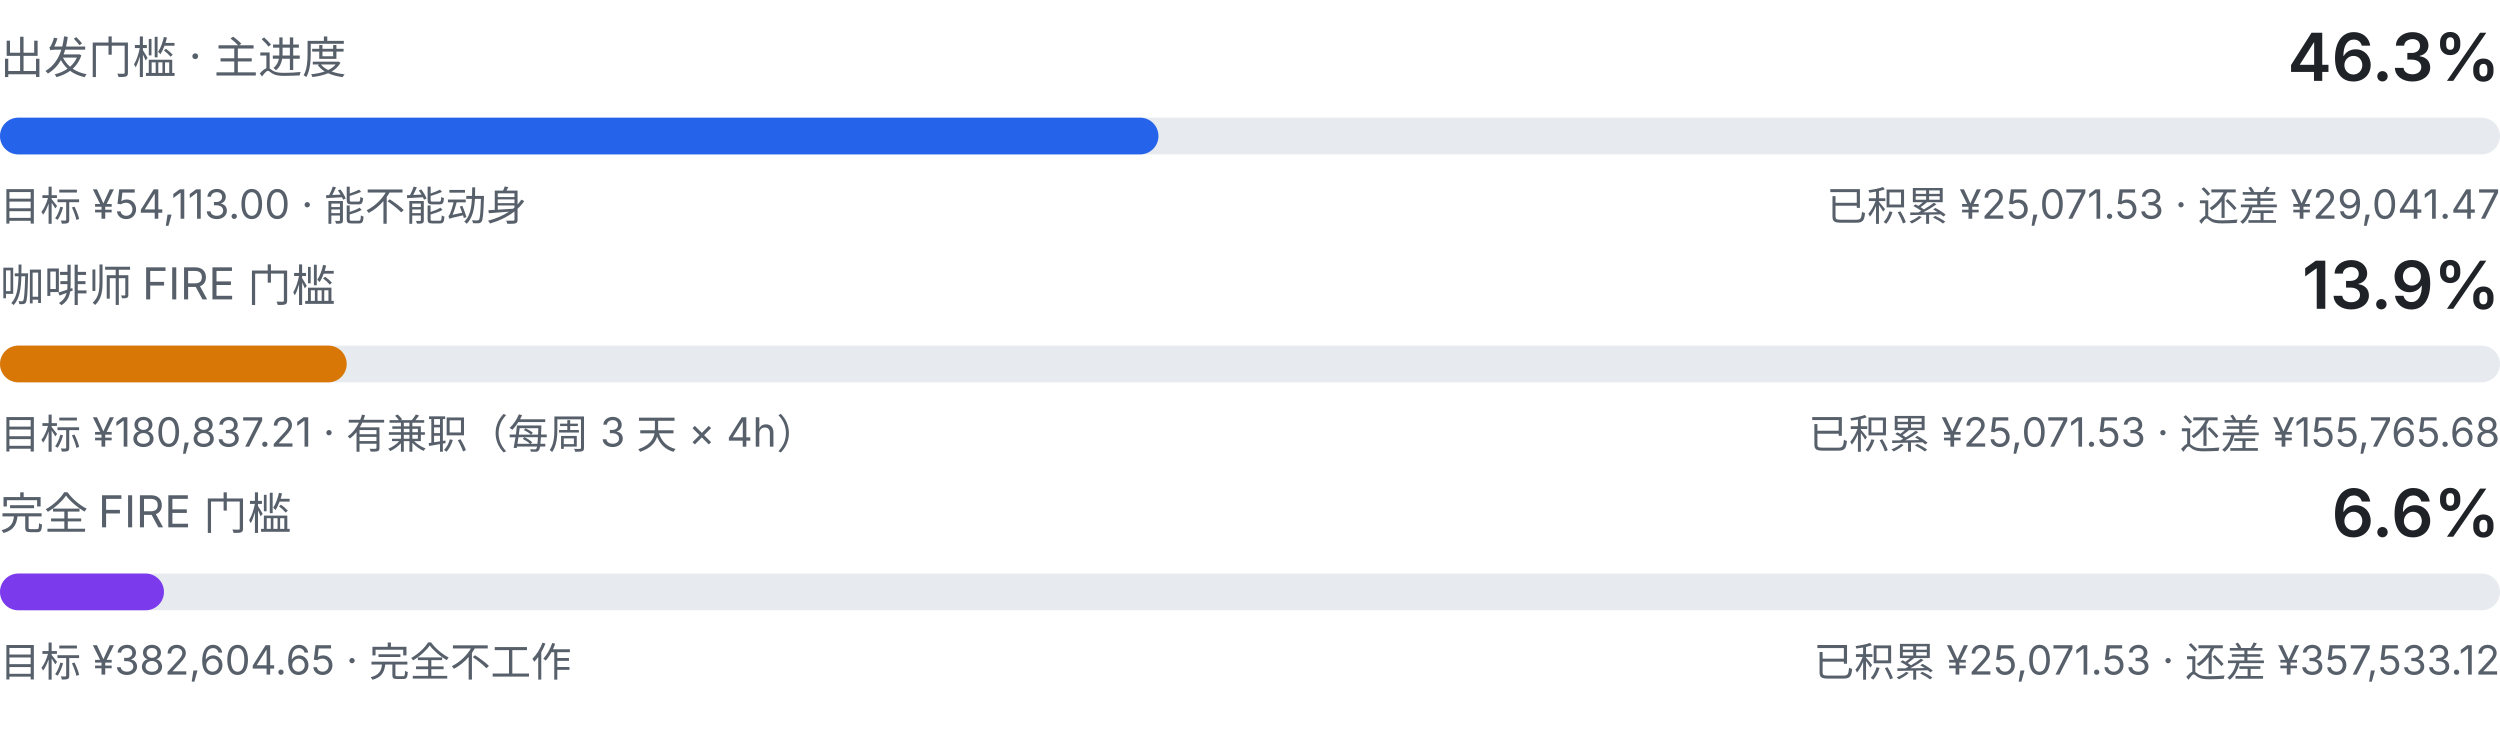
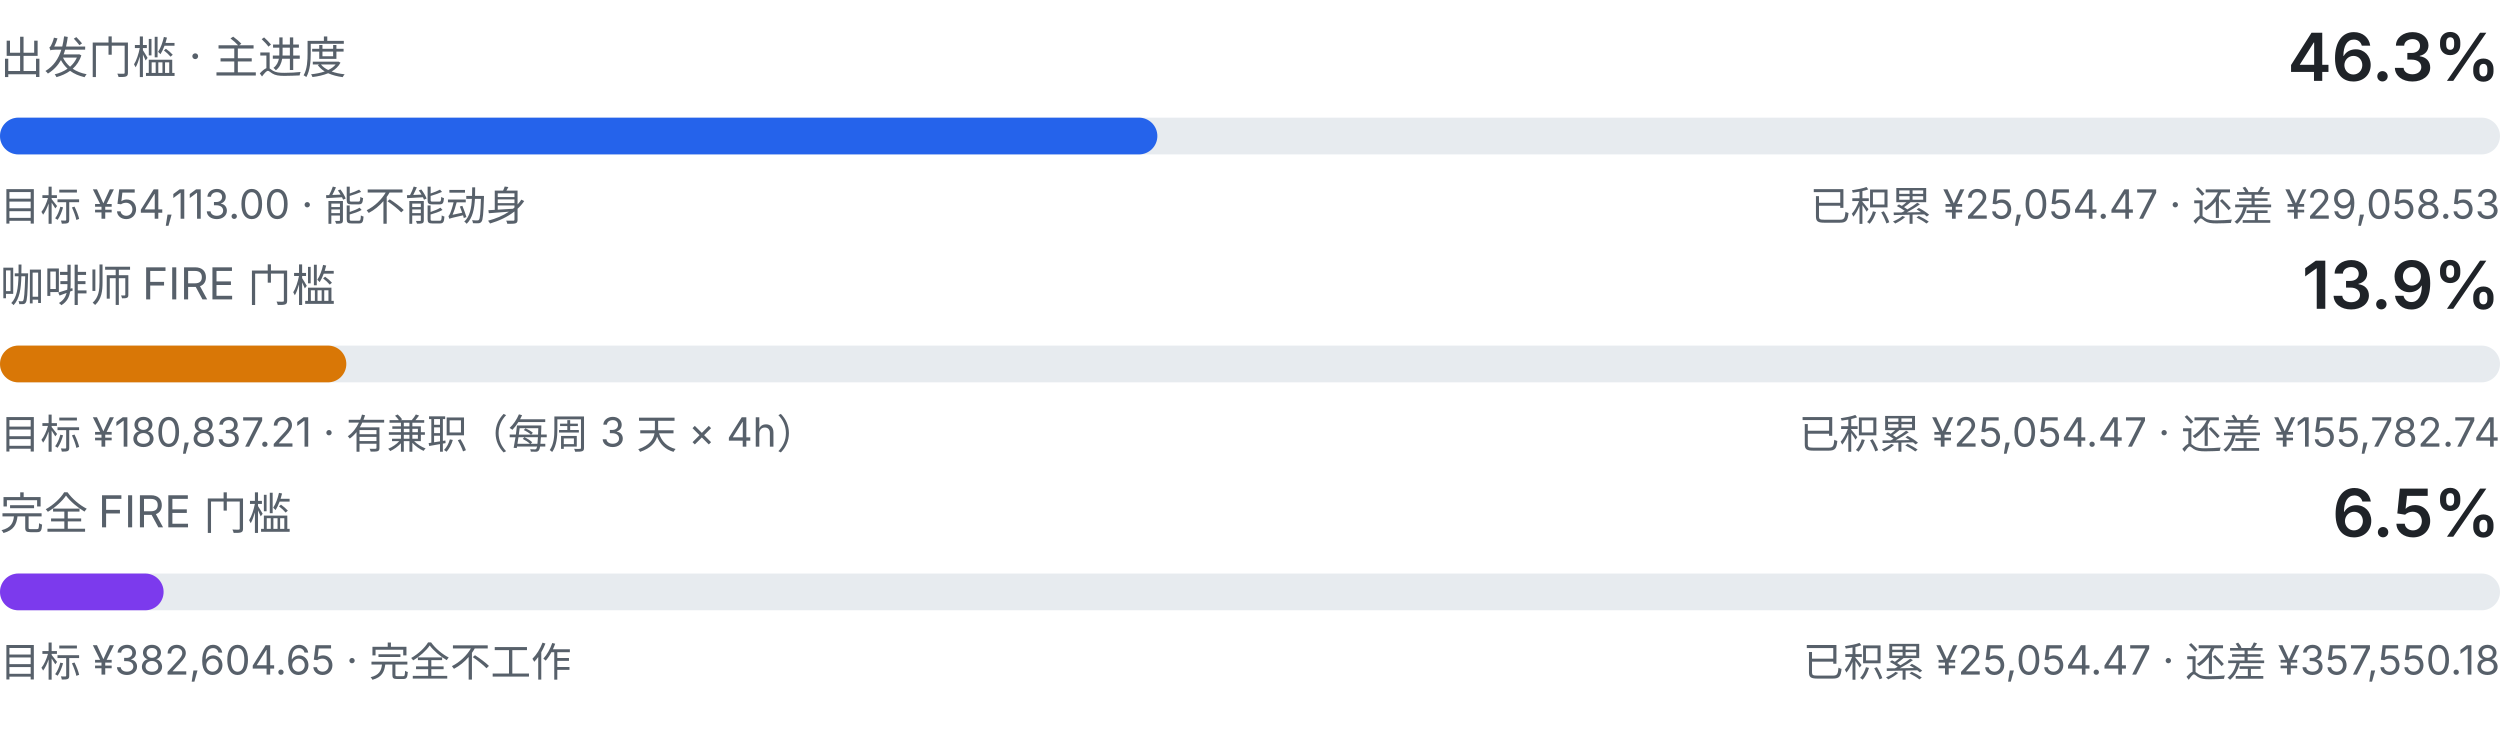
<svg xmlns="http://www.w3.org/2000/svg" viewBox="0 0 680 200" width="680" height="200" role="img" aria-label="三级门槛进度：出发门槛、咖啡师 FIRE、完全 FIRE">
  <style>
    .fg { fill: #1f2328; font-family: ui-sans-serif, system-ui, -apple-system, "Segoe UI", sans-serif; }
    .fg-muted { fill: #57606a; font-family: ui-sans-serif, system-ui, -apple-system, "Segoe UI", sans-serif; }
    .track { fill: #e7ebef; }
    .fill-a { fill: #2563eb; }
    .fill-b { fill: #d97706; }
    .fill-c { fill: #7c3aed; }
    @media (prefers-color-scheme: dark) {
      .fg { fill: #e6edf3; }
      .fg-muted { fill: #8b949e; }
      .track { fill: #21262d; }
      .fill-a { fill: #60a5fa; }
      .fill-b { fill: #f0b429; }
      .fill-c { fill: #a78bfa; }
    }
  </style>
  <text class="fg-muted" x="0" y="20" font-size="12">出发门槛 · 主进度</text>
  <text class="fg" x="680" y="22" text-anchor="end" font-size="18" font-weight="600">46.3%</text>
  <rect class="track" x="0" y="32" width="680" height="10" rx="5.0" />
-   <rect class="fill-a" x="0" y="32" width="315.1" height="10" rx="5.0" />
+   <rect class="fill-a" x="0" y="32" width="314.8" height="10" rx="5.0" />
  <text class="fg-muted" x="0" y="60" font-size="11">目标 ¥54,113.00 · 能不能动身</text>
-   <text class="fg-muted" x="680" y="60" text-anchor="end" font-size="11">已积累 ¥25,071.53 · 还差 ¥29,041.47</text>
+   <text class="fg-muted" x="680" y="60" text-anchor="end" font-size="11">已积累 ¥25,054.47 · 还差 ¥29,058.53</text>
  <text class="fg-muted" x="0" y="82" font-size="12">咖啡师 FIRE 门槛</text>
  <text class="fg" x="680" y="84" text-anchor="end" font-size="18" font-weight="600">13.9%</text>
  <rect class="track" x="0" y="94" width="680" height="10" rx="5.0" />
-   <rect class="fill-b" x="0" y="94" width="94.3" height="10" rx="5.0" />
+   <rect class="fill-b" x="0" y="94" width="94.2" height="10" rx="5.0" />
  <text class="fg-muted" x="0" y="122" font-size="11">目标 ¥180,837.21 · 有兼职（每周 3 天 × 4h）</text>
-   <text class="fg-muted" x="680" y="122" text-anchor="end" font-size="11">已积累 ¥25,071.53 · 还差 ¥155,765.68</text>
+   <text class="fg-muted" x="680" y="122" text-anchor="end" font-size="11">已积累 ¥25,054.47 · 还差 ¥155,782.74</text>
  <text class="fg-muted" x="0" y="144" font-size="12">完全 FIRE 门槛</text>
-   <text class="fg" x="680" y="146" text-anchor="end" font-size="18" font-weight="600">6.6%</text>
+   <text class="fg" x="680" y="146" text-anchor="end" font-size="18" font-weight="600">6.5%</text>
  <rect class="track" x="0" y="156" width="680" height="10" rx="5.0" />
-   <rect class="fill-c" x="0" y="156" width="44.6" height="10" rx="5.0" />
+   <rect class="fill-c" x="0" y="156" width="44.5" height="10" rx="5.0" />
  <text class="fg-muted" x="0" y="184" font-size="11">目标 ¥382,604.65 · 完全不工作</text>
-   <text class="fg-muted" x="680" y="184" text-anchor="end" font-size="11">已积累 ¥25,071.53 · 还差 ¥357,533.12</text>
+   <text class="fg-muted" x="680" y="184" text-anchor="end" font-size="11">已积累 ¥25,054.47 · 还差 ¥357,550.18</text>
</svg>
